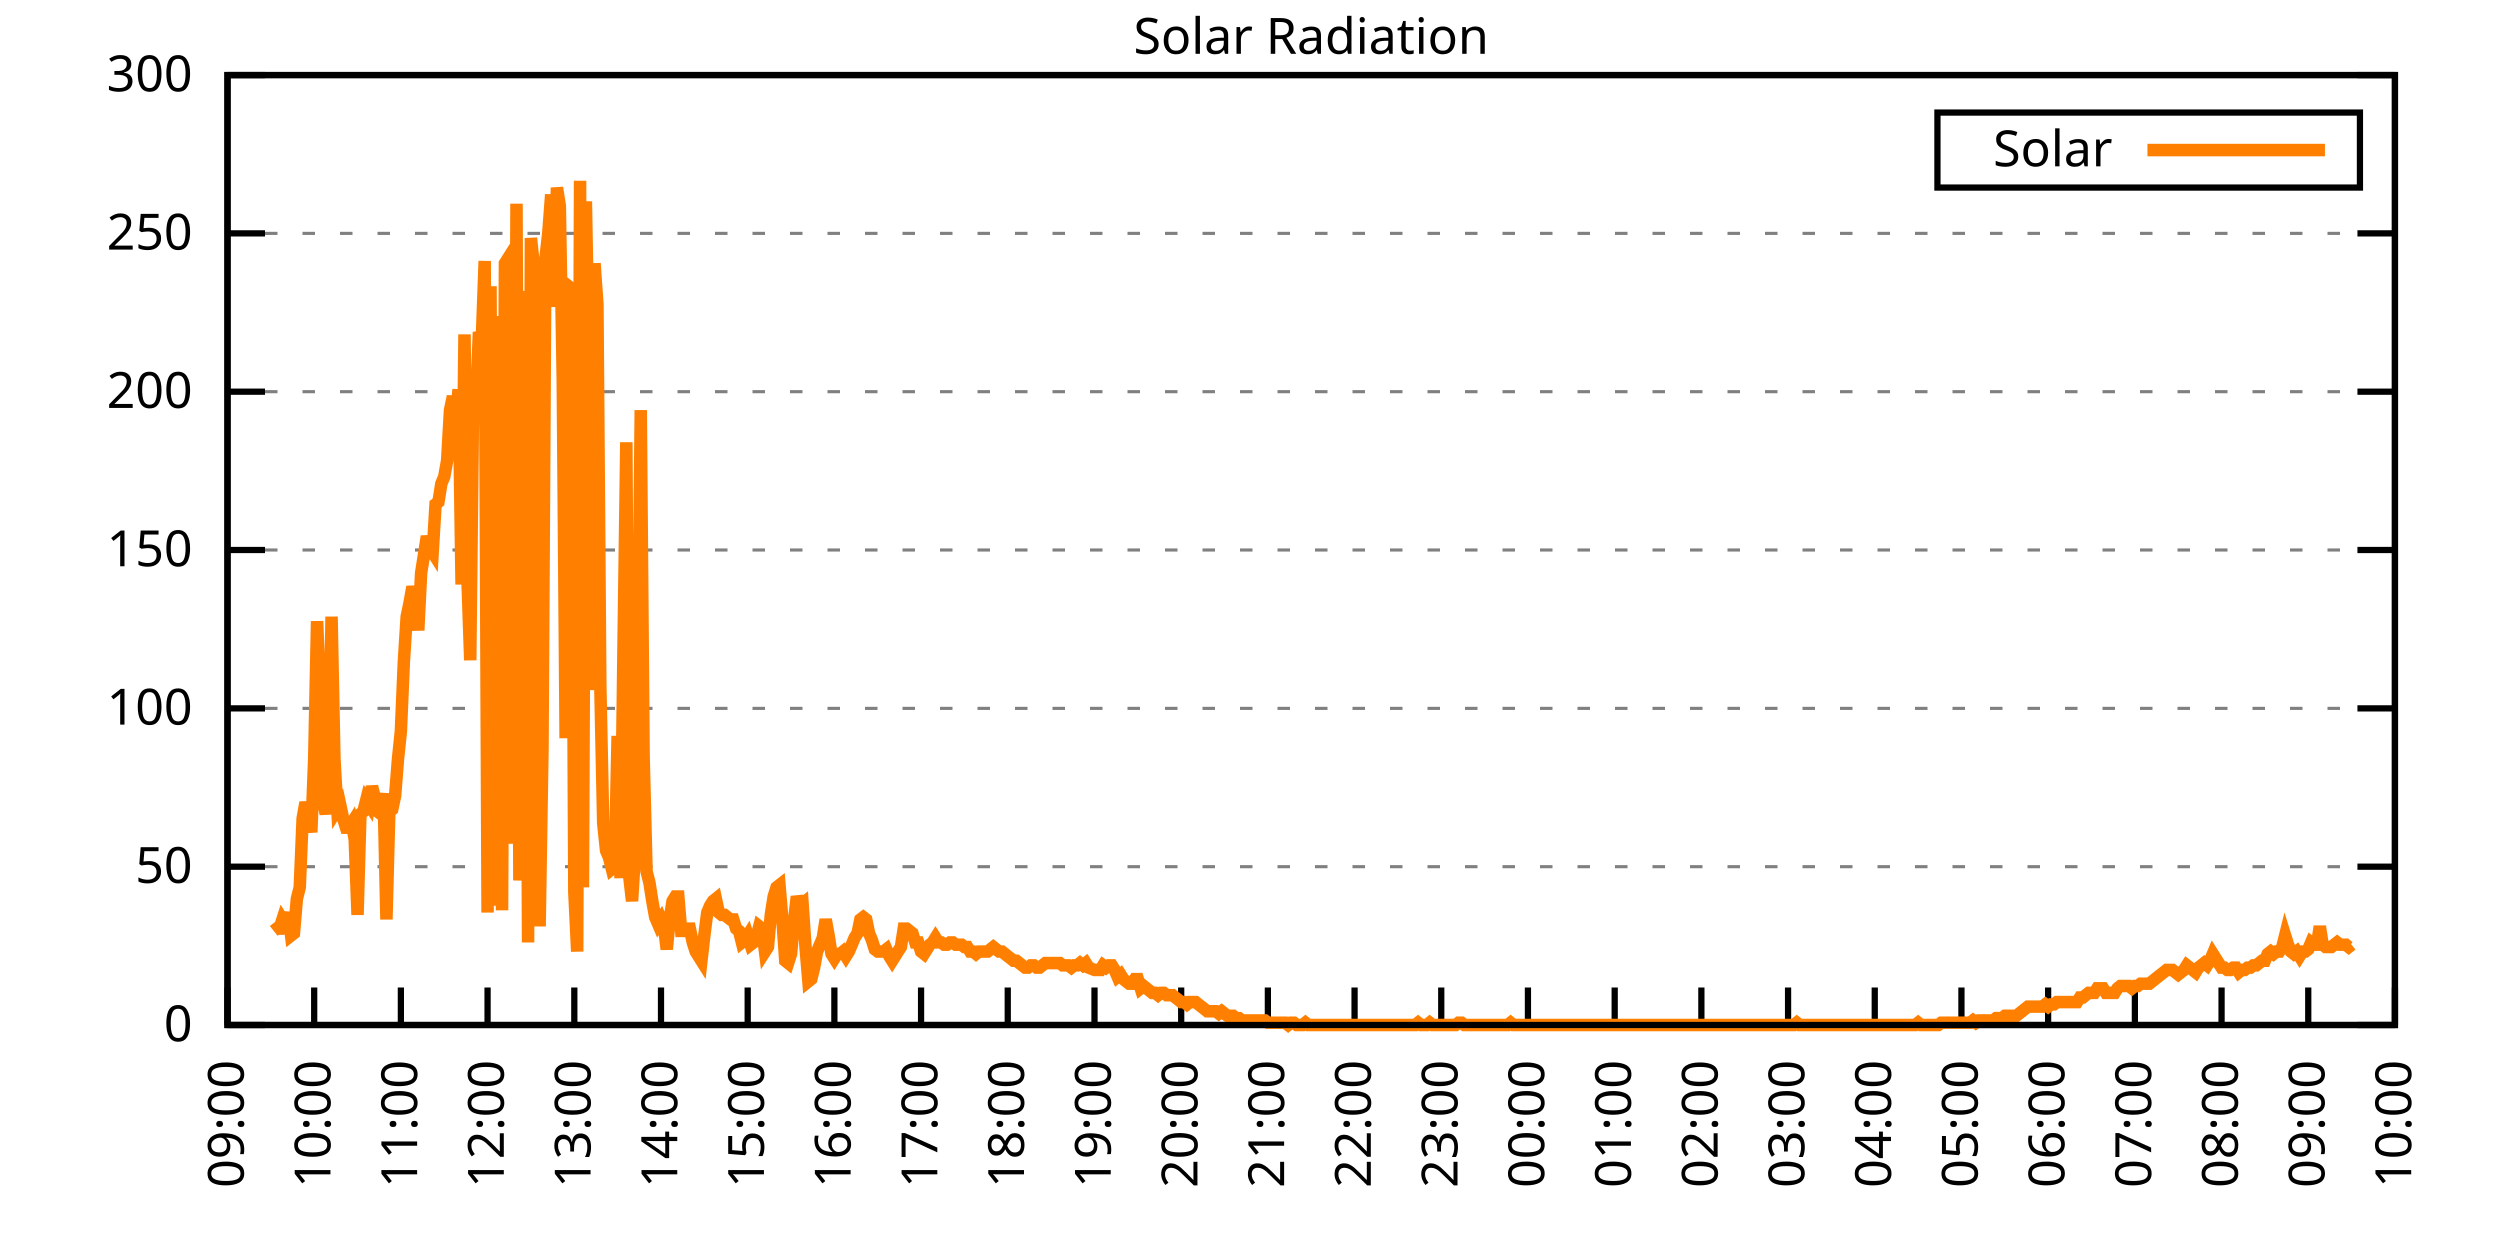
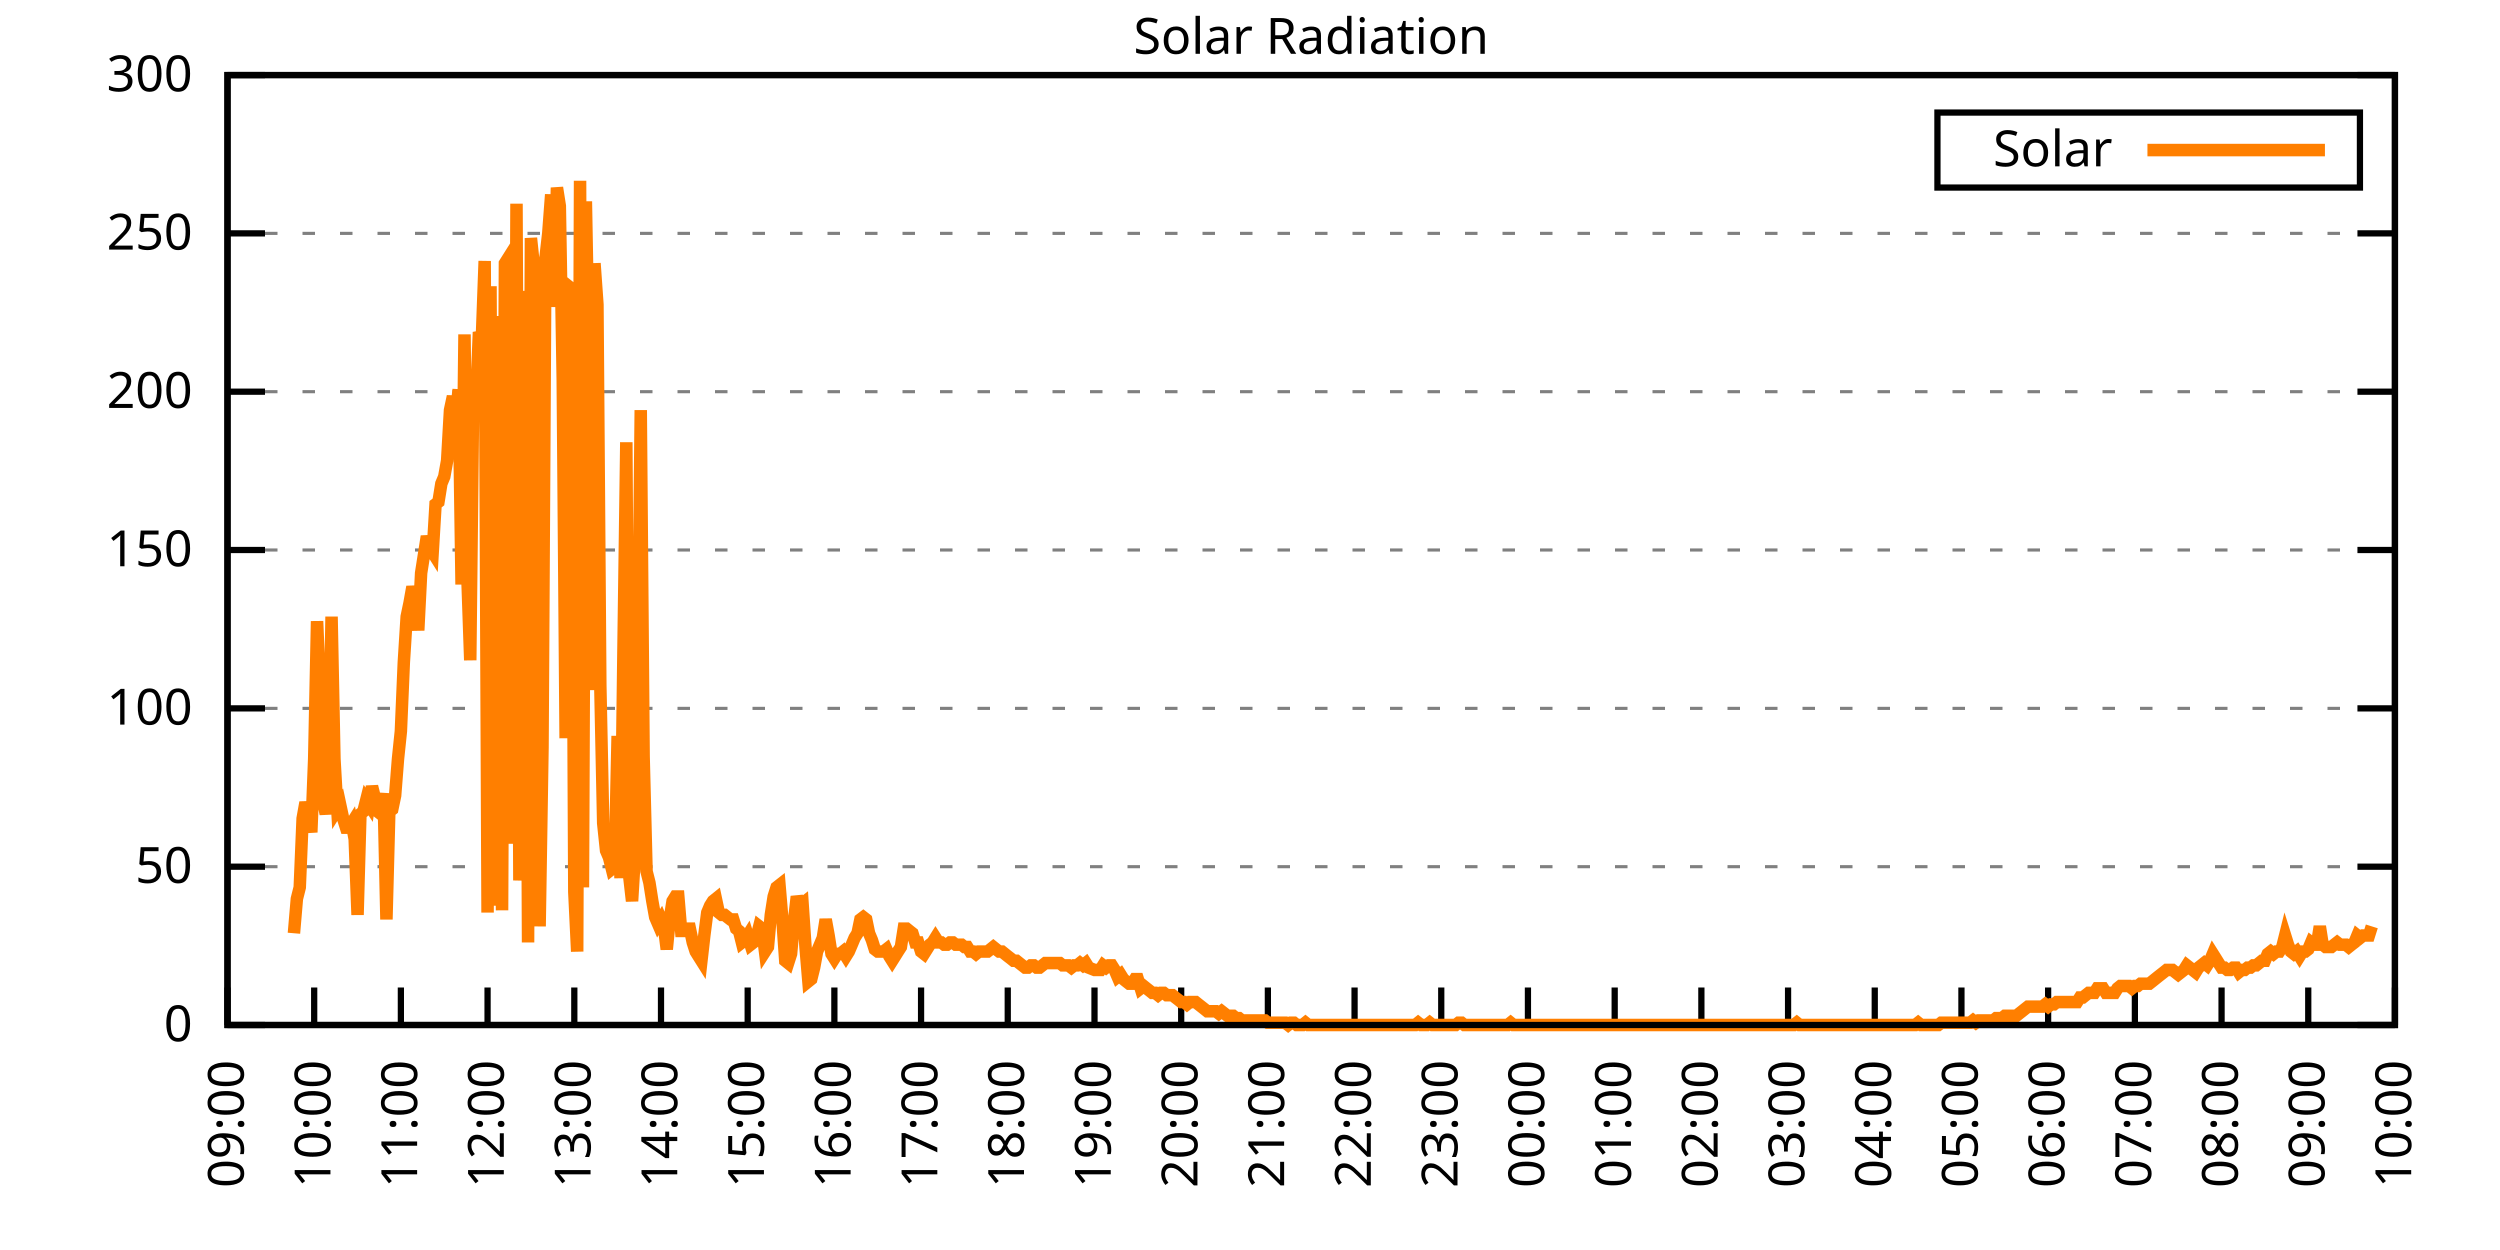
<svg xmlns="http://www.w3.org/2000/svg" xmlns:xlink="http://www.w3.org/1999/xlink" width="400" height="200" viewBox="0 0 400 200">
  <g id="gnuplot_canvas">
    <rect x="0" y="0" width="400" height="200" fill="none" />
    <defs>
      <circle id="gpDot" r="0.5" stroke-width="0.5" stroke="currentColor" />
      <path id="gpPt0" stroke-width="0.333" stroke="currentColor" d="M-1,0 h2 M0,-1 v2" />
      <path id="gpPt1" stroke-width="0.333" stroke="currentColor" d="M-1,-1 L1,1 M1,-1 L-1,1" />
      <path id="gpPt2" stroke-width="0.333" stroke="currentColor" d="M-1,0 L1,0 M0,-1 L0,1 M-1,-1 L1,1 M-1,1 L1,-1" />
      <rect id="gpPt3" stroke-width="0.333" stroke="currentColor" x="-1" y="-1" width="2" height="2" />
      <rect id="gpPt4" stroke-width="0.333" stroke="currentColor" fill="currentColor" x="-1" y="-1" width="2" height="2" />
      <circle id="gpPt5" stroke-width="0.333" stroke="currentColor" cx="0" cy="0" r="1" />
      <use xlink:href="#gpPt5" id="gpPt6" fill="currentColor" stroke="none" />
      <path id="gpPt7" stroke-width="0.333" stroke="currentColor" d="M0,-1.33 L-1.33,0.67 L1.33,0.67 z" />
      <use xlink:href="#gpPt7" id="gpPt8" fill="currentColor" stroke="none" />
      <use xlink:href="#gpPt7" id="gpPt9" stroke="currentColor" transform="rotate(180)" />
      <use xlink:href="#gpPt9" id="gpPt10" fill="currentColor" stroke="none" />
      <use xlink:href="#gpPt3" id="gpPt11" stroke="currentColor" transform="rotate(45)" />
      <use xlink:href="#gpPt11" id="gpPt12" fill="currentColor" stroke="none" />
      <path id="gpPt13" stroke-width="0.333" stroke="currentColor" d="M0,1.330 L1.265,0.411 L0.782,-1.067 L-0.782,-1.076 L-1.265,0.411 z" />
      <use xlink:href="#gpPt13" id="gpPt14" fill="currentColor" stroke="none" />
      <filter id="textbox" filterUnits="objectBoundingBox" x="0" y="0" height="1" width="1">
        <feFlood flood-color="white" flood-opacity="1" result="bgnd" />
        <feComposite in="SourceGraphic" in2="bgnd" operator="atop" />
      </filter>
      <filter id="greybox" filterUnits="objectBoundingBox" x="0" y="0" height="1" width="1">
        <feFlood flood-color="lightgrey" flood-opacity="1" result="grey" />
        <feComposite in="SourceGraphic" in2="grey" operator="atop" />
      </filter>
    </defs>
    <g fill="none" color="white" stroke="currentColor" stroke-width="1.00" stroke-linecap="butt" stroke-linejoin="miter">
</g>
    <g fill="none" color="black" stroke="currentColor" stroke-width="1.00" stroke-linecap="butt" stroke-linejoin="miter">
      <g stroke="none" shape-rendering="crispEdges">
        <polygon fill="rgb(255, 255, 255)" points="36.40,164.00 383.18,164.00 383.18,12.02 36.40,12.02 " />
      </g>
    </g>
    <g fill="none" color="black" stroke="currentColor" stroke-width="1.00" stroke-linecap="butt" stroke-linejoin="miter">
</g>
    <g fill="none" color="black" stroke="black" stroke-width="0.50" stroke-linecap="butt" stroke-linejoin="miter">
</g>
    <g fill="none" color="gray" stroke="currentColor" stroke-width="0.50" stroke-linecap="butt" stroke-linejoin="miter">
      <path stroke="gray" stroke-dasharray="2,4" class="gridline" d="M36.40,164.00 L383.19,164.00  " />
    </g>
    <g fill="none" color="gray" stroke="gray" stroke-width="1.00" stroke-linecap="butt" stroke-linejoin="miter">
</g>
    <g fill="none" color="black" stroke="currentColor" stroke-width="1.00" stroke-linecap="butt" stroke-linejoin="miter">
      <path stroke="black" d="M36.40,164.00 L42.40,164.00 M383.19,164.00 L377.19,164.00  " />
      <g transform="translate(30.80,166.60)" stroke="none" fill="black" font-family="Sans" font-size="8.00" text-anchor="end">
        <text>
          <tspan font-family="Sans"> 0</tspan>
        </text>
      </g>
    </g>
    <g fill="none" color="black" stroke="currentColor" stroke-width="1.00" stroke-linecap="butt" stroke-linejoin="miter">
</g>
    <g fill="none" color="black" stroke="black" stroke-width="0.50" stroke-linecap="butt" stroke-linejoin="miter">
</g>
    <g fill="none" color="gray" stroke="currentColor" stroke-width="0.50" stroke-linecap="butt" stroke-linejoin="miter">
      <path stroke="gray" stroke-dasharray="2,4" class="gridline" d="M36.40,138.67 L383.19,138.67  " />
    </g>
    <g fill="none" color="gray" stroke="gray" stroke-width="1.00" stroke-linecap="butt" stroke-linejoin="miter">
</g>
    <g fill="none" color="black" stroke="currentColor" stroke-width="1.00" stroke-linecap="butt" stroke-linejoin="miter">
      <path stroke="black" d="M36.40,138.67 L42.40,138.67 M383.19,138.67 L377.19,138.67  " />
      <g transform="translate(30.80,141.27)" stroke="none" fill="black" font-family="Sans" font-size="8.00" text-anchor="end">
        <text>
          <tspan font-family="Sans"> 50</tspan>
        </text>
      </g>
    </g>
    <g fill="none" color="black" stroke="currentColor" stroke-width="1.00" stroke-linecap="butt" stroke-linejoin="miter">
</g>
    <g fill="none" color="black" stroke="black" stroke-width="0.50" stroke-linecap="butt" stroke-linejoin="miter">
</g>
    <g fill="none" color="gray" stroke="currentColor" stroke-width="0.50" stroke-linecap="butt" stroke-linejoin="miter">
      <path stroke="gray" stroke-dasharray="2,4" class="gridline" d="M36.40,113.34 L383.19,113.34  " />
    </g>
    <g fill="none" color="gray" stroke="gray" stroke-width="1.00" stroke-linecap="butt" stroke-linejoin="miter">
</g>
    <g fill="none" color="black" stroke="currentColor" stroke-width="1.00" stroke-linecap="butt" stroke-linejoin="miter">
      <path stroke="black" d="M36.40,113.34 L42.40,113.34 M383.19,113.34 L377.19,113.34  " />
      <g transform="translate(30.80,115.94)" stroke="none" fill="black" font-family="Sans" font-size="8.00" text-anchor="end">
        <text>
          <tspan font-family="Sans"> 100</tspan>
        </text>
      </g>
    </g>
    <g fill="none" color="black" stroke="currentColor" stroke-width="1.00" stroke-linecap="butt" stroke-linejoin="miter">
</g>
    <g fill="none" color="black" stroke="black" stroke-width="0.50" stroke-linecap="butt" stroke-linejoin="miter">
</g>
    <g fill="none" color="gray" stroke="currentColor" stroke-width="0.50" stroke-linecap="butt" stroke-linejoin="miter">
      <path stroke="gray" stroke-dasharray="2,4" class="gridline" d="M36.40,88.00 L383.19,88.00  " />
    </g>
    <g fill="none" color="gray" stroke="gray" stroke-width="1.00" stroke-linecap="butt" stroke-linejoin="miter">
</g>
    <g fill="none" color="black" stroke="currentColor" stroke-width="1.00" stroke-linecap="butt" stroke-linejoin="miter">
      <path stroke="black" d="M36.40,88.00 L42.40,88.00 M383.19,88.00 L377.19,88.00  " />
      <g transform="translate(30.80,90.60)" stroke="none" fill="black" font-family="Sans" font-size="8.00" text-anchor="end">
        <text>
          <tspan font-family="Sans"> 150</tspan>
        </text>
      </g>
    </g>
    <g fill="none" color="black" stroke="currentColor" stroke-width="1.00" stroke-linecap="butt" stroke-linejoin="miter">
</g>
    <g fill="none" color="black" stroke="black" stroke-width="0.50" stroke-linecap="butt" stroke-linejoin="miter">
</g>
    <g fill="none" color="gray" stroke="currentColor" stroke-width="0.50" stroke-linecap="butt" stroke-linejoin="miter">
      <path stroke="gray" stroke-dasharray="2,4" class="gridline" d="M36.40,62.67 L383.19,62.67  " />
    </g>
    <g fill="none" color="gray" stroke="gray" stroke-width="1.00" stroke-linecap="butt" stroke-linejoin="miter">
</g>
    <g fill="none" color="black" stroke="currentColor" stroke-width="1.00" stroke-linecap="butt" stroke-linejoin="miter">
      <path stroke="black" d="M36.40,62.67 L42.40,62.67 M383.19,62.67 L377.19,62.67  " />
      <g transform="translate(30.80,65.27)" stroke="none" fill="black" font-family="Sans" font-size="8.00" text-anchor="end">
        <text>
          <tspan font-family="Sans"> 200</tspan>
        </text>
      </g>
    </g>
    <g fill="none" color="black" stroke="currentColor" stroke-width="1.00" stroke-linecap="butt" stroke-linejoin="miter">
</g>
    <g fill="none" color="black" stroke="black" stroke-width="0.50" stroke-linecap="butt" stroke-linejoin="miter">
</g>
    <g fill="none" color="gray" stroke="currentColor" stroke-width="0.50" stroke-linecap="butt" stroke-linejoin="miter">
      <path stroke="gray" stroke-dasharray="2,4" class="gridline" d="M36.40,37.34 L383.19,37.34  " />
    </g>
    <g fill="none" color="gray" stroke="gray" stroke-width="1.00" stroke-linecap="butt" stroke-linejoin="miter">
</g>
    <g fill="none" color="black" stroke="currentColor" stroke-width="1.00" stroke-linecap="butt" stroke-linejoin="miter">
      <path stroke="black" d="M36.40,37.34 L42.40,37.34 M383.19,37.34 L377.19,37.34  " />
      <g transform="translate(30.80,39.94)" stroke="none" fill="black" font-family="Sans" font-size="8.00" text-anchor="end">
        <text>
          <tspan font-family="Sans"> 250</tspan>
        </text>
      </g>
    </g>
    <g fill="none" color="black" stroke="currentColor" stroke-width="1.00" stroke-linecap="butt" stroke-linejoin="miter">
</g>
    <g fill="none" color="black" stroke="black" stroke-width="0.50" stroke-linecap="butt" stroke-linejoin="miter">
</g>
    <g fill="none" color="gray" stroke="currentColor" stroke-width="0.50" stroke-linecap="butt" stroke-linejoin="miter">
      <path stroke="gray" stroke-dasharray="2,4" class="gridline" d="M36.40,12.01 L383.19,12.01  " />
    </g>
    <g fill="none" color="gray" stroke="gray" stroke-width="1.00" stroke-linecap="butt" stroke-linejoin="miter">
</g>
    <g fill="none" color="black" stroke="currentColor" stroke-width="1.00" stroke-linecap="butt" stroke-linejoin="miter">
      <path stroke="black" d="M36.40,12.01 L42.40,12.01 M383.19,12.01 L377.19,12.01  " />
      <g transform="translate(30.80,14.61)" stroke="none" fill="black" font-family="Sans" font-size="8.00" text-anchor="end">
        <text>
          <tspan font-family="Sans"> 300</tspan>
        </text>
      </g>
    </g>
    <g fill="none" color="black" stroke="currentColor" stroke-width="1.00" stroke-linecap="butt" stroke-linejoin="miter">
      <path stroke="black" d="M36.40,164.00 L36.40,158.00  " />
      <g transform="translate(39.00,169.60) rotate(270.00)" stroke="none" fill="black" font-family="Sans" font-size="8.00" text-anchor="end">
        <text>
          <tspan font-family="Sans">09:00</tspan>
        </text>
      </g>
    </g>
    <g fill="none" color="black" stroke="currentColor" stroke-width="1.00" stroke-linecap="butt" stroke-linejoin="miter">
      <path stroke="black" d="M50.27,164.00 L50.27,158.00  " />
      <g transform="translate(52.87,169.60) rotate(270.00)" stroke="none" fill="black" font-family="Sans" font-size="8.00" text-anchor="end">
        <text>
          <tspan font-family="Sans">10:00</tspan>
        </text>
      </g>
    </g>
    <g fill="none" color="black" stroke="currentColor" stroke-width="1.00" stroke-linecap="butt" stroke-linejoin="miter">
      <path stroke="black" d="M64.14,164.00 L64.14,158.00  " />
      <g transform="translate(66.74,169.60) rotate(270.00)" stroke="none" fill="black" font-family="Sans" font-size="8.00" text-anchor="end">
        <text>
          <tspan font-family="Sans">11:00</tspan>
        </text>
      </g>
    </g>
    <g fill="none" color="black" stroke="currentColor" stroke-width="1.00" stroke-linecap="butt" stroke-linejoin="miter">
      <path stroke="black" d="M78.01,164.00 L78.01,158.00  " />
      <g transform="translate(80.61,169.60) rotate(270.00)" stroke="none" fill="black" font-family="Sans" font-size="8.00" text-anchor="end">
        <text>
          <tspan font-family="Sans">12:00</tspan>
        </text>
      </g>
    </g>
    <g fill="none" color="black" stroke="currentColor" stroke-width="1.00" stroke-linecap="butt" stroke-linejoin="miter">
      <path stroke="black" d="M91.89,164.00 L91.89,158.00  " />
      <g transform="translate(94.49,169.60) rotate(270.00)" stroke="none" fill="black" font-family="Sans" font-size="8.00" text-anchor="end">
        <text>
          <tspan font-family="Sans">13:00</tspan>
        </text>
      </g>
    </g>
    <g fill="none" color="black" stroke="currentColor" stroke-width="1.00" stroke-linecap="butt" stroke-linejoin="miter">
      <path stroke="black" d="M105.76,164.00 L105.76,158.00  " />
      <g transform="translate(108.36,169.60) rotate(270.00)" stroke="none" fill="black" font-family="Sans" font-size="8.00" text-anchor="end">
        <text>
          <tspan font-family="Sans">14:00</tspan>
        </text>
      </g>
    </g>
    <g fill="none" color="black" stroke="currentColor" stroke-width="1.00" stroke-linecap="butt" stroke-linejoin="miter">
      <path stroke="black" d="M119.63,164.00 L119.63,158.00  " />
      <g transform="translate(122.23,169.60) rotate(270.00)" stroke="none" fill="black" font-family="Sans" font-size="8.00" text-anchor="end">
        <text>
          <tspan font-family="Sans">15:00</tspan>
        </text>
      </g>
    </g>
    <g fill="none" color="black" stroke="currentColor" stroke-width="1.00" stroke-linecap="butt" stroke-linejoin="miter">
      <path stroke="black" d="M133.50,164.00 L133.50,158.00  " />
      <g transform="translate(136.10,169.60) rotate(270.00)" stroke="none" fill="black" font-family="Sans" font-size="8.00" text-anchor="end">
        <text>
          <tspan font-family="Sans">16:00</tspan>
        </text>
      </g>
    </g>
    <g fill="none" color="black" stroke="currentColor" stroke-width="1.00" stroke-linecap="butt" stroke-linejoin="miter">
      <path stroke="black" d="M147.37,164.00 L147.37,158.00  " />
      <g transform="translate(149.97,169.60) rotate(270.00)" stroke="none" fill="black" font-family="Sans" font-size="8.00" text-anchor="end">
        <text>
          <tspan font-family="Sans">17:00</tspan>
        </text>
      </g>
    </g>
    <g fill="none" color="black" stroke="currentColor" stroke-width="1.00" stroke-linecap="butt" stroke-linejoin="miter">
      <path stroke="black" d="M161.24,164.00 L161.24,158.00  " />
      <g transform="translate(163.84,169.60) rotate(270.00)" stroke="none" fill="black" font-family="Sans" font-size="8.00" text-anchor="end">
        <text>
          <tspan font-family="Sans">18:00</tspan>
        </text>
      </g>
    </g>
    <g fill="none" color="black" stroke="currentColor" stroke-width="1.00" stroke-linecap="butt" stroke-linejoin="miter">
      <path stroke="black" d="M175.12,164.00 L175.12,158.00  " />
      <g transform="translate(177.72,169.60) rotate(270.00)" stroke="none" fill="black" font-family="Sans" font-size="8.00" text-anchor="end">
        <text>
          <tspan font-family="Sans">19:00</tspan>
        </text>
      </g>
    </g>
    <g fill="none" color="black" stroke="currentColor" stroke-width="1.00" stroke-linecap="butt" stroke-linejoin="miter">
      <path stroke="black" d="M188.99,164.00 L188.99,158.00  " />
      <g transform="translate(191.59,169.60) rotate(270.00)" stroke="none" fill="black" font-family="Sans" font-size="8.00" text-anchor="end">
        <text>
          <tspan font-family="Sans">20:00</tspan>
        </text>
      </g>
    </g>
    <g fill="none" color="black" stroke="currentColor" stroke-width="1.00" stroke-linecap="butt" stroke-linejoin="miter">
      <path stroke="black" d="M202.86,164.00 L202.86,158.00  " />
      <g transform="translate(205.46,169.60) rotate(270.00)" stroke="none" fill="black" font-family="Sans" font-size="8.00" text-anchor="end">
        <text>
          <tspan font-family="Sans">21:00</tspan>
        </text>
      </g>
    </g>
    <g fill="none" color="black" stroke="currentColor" stroke-width="1.00" stroke-linecap="butt" stroke-linejoin="miter">
      <path stroke="black" d="M216.73,164.00 L216.73,158.00  " />
      <g transform="translate(219.33,169.60) rotate(270.00)" stroke="none" fill="black" font-family="Sans" font-size="8.00" text-anchor="end">
        <text>
          <tspan font-family="Sans">22:00</tspan>
        </text>
      </g>
    </g>
    <g fill="none" color="black" stroke="currentColor" stroke-width="1.00" stroke-linecap="butt" stroke-linejoin="miter">
      <path stroke="black" d="M230.60,164.00 L230.60,158.00  " />
      <g transform="translate(233.20,169.60) rotate(270.00)" stroke="none" fill="black" font-family="Sans" font-size="8.00" text-anchor="end">
        <text>
          <tspan font-family="Sans">23:00</tspan>
        </text>
      </g>
    </g>
    <g fill="none" color="black" stroke="currentColor" stroke-width="1.00" stroke-linecap="butt" stroke-linejoin="miter">
      <path stroke="black" d="M244.47,164.00 L244.47,158.00  " />
      <g transform="translate(247.07,169.60) rotate(270.00)" stroke="none" fill="black" font-family="Sans" font-size="8.00" text-anchor="end">
        <text>
          <tspan font-family="Sans">00:00</tspan>
        </text>
      </g>
    </g>
    <g fill="none" color="black" stroke="currentColor" stroke-width="1.00" stroke-linecap="butt" stroke-linejoin="miter">
      <path stroke="black" d="M258.35,164.00 L258.35,158.00  " />
      <g transform="translate(260.95,169.60) rotate(270.00)" stroke="none" fill="black" font-family="Sans" font-size="8.00" text-anchor="end">
        <text>
          <tspan font-family="Sans">01:00</tspan>
        </text>
      </g>
    </g>
    <g fill="none" color="black" stroke="currentColor" stroke-width="1.00" stroke-linecap="butt" stroke-linejoin="miter">
      <path stroke="black" d="M272.22,164.00 L272.22,158.00  " />
      <g transform="translate(274.82,169.60) rotate(270.00)" stroke="none" fill="black" font-family="Sans" font-size="8.00" text-anchor="end">
        <text>
          <tspan font-family="Sans">02:00</tspan>
        </text>
      </g>
    </g>
    <g fill="none" color="black" stroke="currentColor" stroke-width="1.00" stroke-linecap="butt" stroke-linejoin="miter">
      <path stroke="black" d="M286.09,164.00 L286.09,158.00  " />
      <g transform="translate(288.69,169.60) rotate(270.00)" stroke="none" fill="black" font-family="Sans" font-size="8.00" text-anchor="end">
        <text>
          <tspan font-family="Sans">03:00</tspan>
        </text>
      </g>
    </g>
    <g fill="none" color="black" stroke="currentColor" stroke-width="1.00" stroke-linecap="butt" stroke-linejoin="miter">
      <path stroke="black" d="M299.96,164.00 L299.96,158.00  " />
      <g transform="translate(302.56,169.60) rotate(270.00)" stroke="none" fill="black" font-family="Sans" font-size="8.00" text-anchor="end">
        <text>
          <tspan font-family="Sans">04:00</tspan>
        </text>
      </g>
    </g>
    <g fill="none" color="black" stroke="currentColor" stroke-width="1.00" stroke-linecap="butt" stroke-linejoin="miter">
      <path stroke="black" d="M313.83,164.00 L313.83,158.00  " />
      <g transform="translate(316.43,169.60) rotate(270.00)" stroke="none" fill="black" font-family="Sans" font-size="8.00" text-anchor="end">
        <text>
          <tspan font-family="Sans">05:00</tspan>
        </text>
      </g>
    </g>
    <g fill="none" color="black" stroke="currentColor" stroke-width="1.00" stroke-linecap="butt" stroke-linejoin="miter">
      <path stroke="black" d="M327.70,164.00 L327.70,158.00  " />
      <g transform="translate(330.30,169.60) rotate(270.00)" stroke="none" fill="black" font-family="Sans" font-size="8.00" text-anchor="end">
        <text>
          <tspan font-family="Sans">06:00</tspan>
        </text>
      </g>
    </g>
    <g fill="none" color="black" stroke="currentColor" stroke-width="1.00" stroke-linecap="butt" stroke-linejoin="miter">
      <path stroke="black" d="M341.58,164.00 L341.58,158.00  " />
      <g transform="translate(344.18,169.60) rotate(270.00)" stroke="none" fill="black" font-family="Sans" font-size="8.00" text-anchor="end">
        <text>
          <tspan font-family="Sans">07:00</tspan>
        </text>
      </g>
    </g>
    <g fill="none" color="black" stroke="currentColor" stroke-width="1.00" stroke-linecap="butt" stroke-linejoin="miter">
      <path stroke="black" d="M355.45,164.00 L355.45,158.00  " />
      <g transform="translate(358.05,169.60) rotate(270.00)" stroke="none" fill="black" font-family="Sans" font-size="8.00" text-anchor="end">
        <text>
          <tspan font-family="Sans">08:00</tspan>
        </text>
      </g>
    </g>
    <g fill="none" color="black" stroke="currentColor" stroke-width="1.00" stroke-linecap="butt" stroke-linejoin="miter">
      <path stroke="black" d="M369.32,164.00 L369.32,158.00  " />
      <g transform="translate(371.92,169.60) rotate(270.00)" stroke="none" fill="black" font-family="Sans" font-size="8.00" text-anchor="end">
        <text>
          <tspan font-family="Sans">09:00</tspan>
        </text>
      </g>
    </g>
    <g fill="none" color="black" stroke="currentColor" stroke-width="1.00" stroke-linecap="butt" stroke-linejoin="miter">
      <path stroke="black" d="M383.19,164.00 L383.19,158.00  " />
      <g transform="translate(385.79,169.60) rotate(270.00)" stroke="none" fill="black" font-family="Sans" font-size="8.00" text-anchor="end">
        <text>
          <tspan font-family="Sans">10:00</tspan>
        </text>
      </g>
    </g>
    <g fill="none" color="black" stroke="currentColor" stroke-width="1.00" stroke-linecap="butt" stroke-linejoin="miter">
</g>
    <g fill="none" color="black" stroke="currentColor" stroke-width="1.00" stroke-linecap="butt" stroke-linejoin="miter">
      <path stroke="black" d="M36.40,12.01 L36.40,164.00 L383.19,164.00 L383.19,12.01 L36.40,12.01 Z  " />
    </g>
    <g fill="none" color="black" stroke="currentColor" stroke-width="1.00" stroke-linecap="butt" stroke-linejoin="miter">
</g>
    <g fill="none" color="black" stroke="currentColor" stroke-width="1.00" stroke-linecap="butt" stroke-linejoin="miter">
      <path stroke="black" d="M309.99,30.01 L309.99,18.01 L377.59,18.01 L377.59,30.01 L309.99,30.01 Z  " />
    </g>
    <g id="Solar_Radiation_plot_1">
      <g fill="none" color="white" stroke="black" stroke-width="2.00" stroke-linecap="butt" stroke-linejoin="miter">
</g>
      <g fill="none" color="black" stroke="currentColor" stroke-width="2.00" stroke-linecap="butt" stroke-linejoin="miter">
        <g transform="translate(337.99,26.61)" stroke="none" fill="black" font-family="Sans" font-size="8.00" text-anchor="end">
          <text>
            <tspan font-family="Sans">Solar</tspan>
          </text>
        </g>
      </g>
      <g fill="none" color="black" stroke="currentColor" stroke-width="2.00" stroke-linecap="butt" stroke-linejoin="miter">
-         <path stroke="rgb(255, 127,   0)" d="M343.59,24.01 L371.99,24.01 M43.80,148.95 L44.26,148.58 L44.72,148.58 L45.19,147.11 L45.65,147.85 L46.11,146.01   L46.57,149.68 L47.03,149.32 L47.50,143.81 L47.96,141.98 L48.42,130.96 L48.88,128.39 L49.35,130.23 L49.81,133.17   L50.27,121.42 L50.73,99.39 L51.20,110.41 L51.66,128.03 L52.12,130.23 L52.58,126.19 L53.05,98.66 L53.51,121.42   L53.97,129.49 L54.43,128.76 L54.90,130.96 L55.36,132.43 L55.82,132.43 L56.28,131.70 L56.75,134.27 L57.21,146.38   L57.67,130.23 L58.13,129.86 L58.59,128.03 L59.06,128.76 L59.52,125.82 L59.98,127.66 L60.44,129.86 L60.91,130.23   L61.37,126.93 L61.83,147.11 L62.29,129.86 L62.76,129.49 L63.22,127.29 L63.68,121.42 L64.14,117.01 L64.61,106.00   L65.07,98.66 L65.53,96.46 L65.99,93.89 L66.46,95.72 L66.92,100.86 L67.38,91.69 L67.84,88.75 L68.30,85.81   L68.77,87.65 L69.23,88.38 L69.69,80.67 L70.15,80.31 L70.62,77.37 L71.08,76.27 L71.54,73.70 L72.00,65.62   L72.47,63.42 L72.93,66.36 L73.39,62.32 L73.85,93.52 L74.32,53.51 L74.78,92.42 L75.24,105.64 L75.70,64.16   L76.17,64.52 L76.63,53.14 L77.09,54.24 L77.55,41.76 L78.01,146.01 L78.48,45.80 L78.94,144.91 L79.40,50.57   L79.86,93.89 L80.33,145.65 L80.79,42.13 L81.25,41.40 L81.71,46.54 L82.18,135.00 L82.64,32.59 L83.10,140.87   L83.56,130.96 L84.03,46.54 L84.49,150.79 L84.95,38.09 L85.41,42.50 L85.88,65.62 L86.34,148.22 L86.80,119.58   L87.26,41.40 L87.72,37.36 L88.19,31.12 L88.65,49.11 L89.11,30.02 L89.57,32.95 L90.04,60.85 L90.50,118.12   L90.96,45.80 L91.42,46.17 L91.89,142.71 L92.35,152.25 L92.81,28.92 L93.27,141.98 L93.74,32.22 L94.20,57.55   L94.66,110.41 L95.12,42.13 L95.59,48.74 L96.05,109.67 L96.51,131.70 L96.97,136.10 L97.44,137.20 L97.90,139.04   L98.36,138.67 L98.82,117.75 L99.28,140.51 L99.75,104.17 L100.21,70.76 L100.67,140.14 L101.13,144.18 L101.60,136.47   L102.06,110.04 L102.52,65.62 L102.98,121.05 L103.45,139.41 L103.91,141.24 L104.37,144.18 L104.83,146.75 L105.30,147.85   L105.76,147.11 L106.22,148.22 L106.68,151.89 L107.15,147.11 L107.61,144.18 L108.07,143.44 L108.53,143.44 L108.99,148.95   L109.46,148.95 L109.92,148.58 L110.38,148.58 L110.84,150.79 L111.31,152.25 L111.77,152.99 L112.23,153.72 L112.69,149.68   L113.16,146.01 L113.62,144.91 L114.08,144.18 L114.54,143.81 L115.01,146.01 L115.47,146.38 L115.93,146.38 L116.39,146.75   L116.86,147.11 L117.32,147.11 L117.78,148.58 L118.24,148.95 L118.70,150.79 L119.17,150.42 L119.63,149.68 L120.09,151.15   L120.55,150.79 L121.02,150.05 L121.48,148.22 L121.94,148.58 L122.40,152.25 L122.87,151.52 L123.33,146.38 L123.79,143.44   L124.25,141.98 L124.72,141.61 L125.18,147.11 L125.64,153.72 L126.10,154.09 L126.57,152.62 L127.03,147.48 L127.49,143.44   L127.95,144.91 L128.41,144.55 L128.88,151.52 L129.34,157.03 L129.80,156.66 L130.26,154.82 L130.73,152.25 L131.19,151.15   L131.65,150.05 L132.11,147.11 L132.58,149.68 L133.04,152.62 L133.50,153.35 L133.96,152.62 L134.43,152.62 L134.89,152.25   L135.35,152.99 L135.81,152.25 L136.28,151.15 L136.74,150.05 L137.20,149.32 L137.66,147.11 L138.13,146.75 L138.59,147.11   L139.05,149.32 L139.51,150.42 L139.97,151.89 L140.44,152.25 L140.90,152.25 L141.36,152.25 L141.82,151.89 L142.29,152.99   L142.75,153.72 L143.21,152.99 L143.67,152.25 L144.14,151.52 L144.60,148.58 L145.06,148.58 L145.52,148.95 L145.99,149.32   L146.45,150.79 L146.91,150.79 L147.37,152.25 L147.84,152.62 L148.30,151.89 L148.76,151.15 L149.22,150.79 L149.68,150.05   L150.15,150.79 L150.61,150.79 L151.07,151.15 L151.53,151.15 L152.00,150.79 L152.46,150.79 L152.92,151.15 L153.38,151.15   L153.85,151.15 L154.31,151.52 L154.77,151.52 L155.23,152.25 L155.70,152.25 L156.16,152.62 L156.62,152.25 L157.08,152.25   L157.55,152.25 L158.01,152.25 L158.47,151.89 L158.93,151.52 L159.39,151.89 L159.86,152.25 L160.32,152.25 L160.78,152.62   L161.24,152.99 L161.71,153.35 L162.17,153.72 L162.63,153.72 L163.09,154.09 L163.56,154.46 L164.02,154.82 L164.48,154.82   L164.94,154.46 L165.41,154.46 L165.87,154.82 L166.33,154.82 L166.79,154.46 L167.26,154.09 L167.72,154.09 L168.18,154.09   L168.64,154.09 L169.10,154.09 L169.57,154.09 L170.03,154.46 L170.49,154.46 L170.95,154.46 L171.42,154.82 L171.88,154.46   L172.34,154.46 L172.80,154.09 L173.27,154.46 L173.73,154.09 L174.19,154.82 L175.12,155.19 L175.58,155.19 L176.04,155.19   L176.50,154.46 L176.97,154.82 L177.43,154.46 L177.89,154.46 L178.35,155.19 L178.82,156.29 L179.28,155.92 L179.74,156.66   L180.20,157.03 L180.66,157.39 L181.13,157.39 L181.59,156.66 L182.05,156.66 L182.51,158.13 L182.98,157.76 L183.44,158.13   L183.90,158.49 L184.36,158.86 L184.83,158.86 L185.29,159.23 L185.75,158.86 L186.21,158.86 L186.68,159.23 L187.14,159.23   L187.60,159.23 L188.06,159.60 L188.53,159.96 L188.99,160.33 L189.45,160.33 L189.91,160.70 L190.37,160.33 L190.84,160.33   L191.30,160.33 L191.76,160.70 L192.22,161.06 L192.69,161.43 L193.15,161.80 L193.61,161.80 L194.07,161.80 L194.54,161.80   L195.00,162.16 L195.46,161.80 L195.92,162.16 L196.39,162.53 L196.85,162.53 L197.31,162.53 L197.77,162.90 L198.24,162.90   L198.70,163.27 L199.16,163.27 L199.62,163.27 L200.08,163.27 L200.55,163.27 L201.01,163.27 L201.47,163.27 L201.93,163.27   L202.40,163.27 L202.86,163.63 L203.32,163.63 L203.78,163.63 L204.25,163.63 L204.71,163.63 L205.17,163.63 L205.63,163.63   L206.10,164.00 L206.56,163.63 L207.02,163.63 L207.48,164.00 L207.95,164.00 L208.41,164.00 L208.87,163.63 L209.33,164.00   L209.80,164.00 L210.26,164.00 L210.72,164.00 L211.18,164.00 L211.64,164.00 L212.11,164.00 L212.57,164.00 L213.03,164.00   L213.49,164.00 L213.96,164.00 L214.42,164.00 L214.88,164.00 L215.34,164.00 L215.81,164.00 L216.27,164.00 L216.73,164.00   L217.19,164.00 L217.66,164.00 L218.12,164.00 L218.58,164.00 L219.04,164.00 L219.51,164.00 L219.97,164.00 L220.43,164.00   L220.89,164.00 L221.35,164.00 L221.82,164.00 L222.28,164.00 L222.74,164.00 L223.20,164.00 L223.67,164.00 L224.13,164.00   L224.59,164.00 L225.05,164.00 L225.52,164.00 L225.98,164.00 L226.44,164.00 L226.90,163.63 L227.37,164.00 L227.83,164.00   L228.29,164.00 L228.75,163.63 L229.22,164.00 L229.68,164.00 L230.14,164.00 L230.60,164.00 L231.06,164.00 L231.53,164.00   L231.99,164.00 L232.45,164.00 L232.91,164.00 L233.38,163.63 L233.84,163.63 L234.30,164.00 L234.76,164.00 L235.23,164.00   L235.69,164.00 L236.15,164.00 L236.61,164.00 L237.08,164.00 L237.54,164.00 L238.00,164.00 L238.46,164.00 L238.93,164.00   L239.39,164.00 L239.85,164.00 L240.31,164.00 L240.77,164.00 L241.24,164.00 L241.70,163.63 L242.16,164.00 L242.62,164.00   L243.09,164.00 L243.55,164.00 L244.01,164.00 L244.47,164.00 L244.94,164.00 L245.40,164.00 L245.86,164.00 L246.32,164.00   L246.79,164.00 L247.25,164.00 L247.71,164.00 L248.17,164.00 L248.64,164.00 L249.10,164.00 L249.56,164.00 L250.02,164.00   L250.49,164.00 L250.95,164.00 L251.41,164.00 L251.87,164.00 L252.33,164.00 L252.80,164.00 L253.26,164.00 L253.72,164.00   L254.18,164.00 L254.65,164.00 L255.11,164.00 L255.57,164.00 L256.03,164.00 L256.50,164.00 L256.96,164.00 L257.42,164.00   L257.88,164.00 L258.35,164.00 L258.81,164.00 L259.27,164.00 L259.73,164.00 L260.20,164.00 L260.66,164.00 L261.12,164.00   L261.58,164.00 L262.04,164.00 L262.51,164.00 L262.97,164.00 L263.43,164.00 L263.89,164.00 L264.36,164.00 L264.82,164.00   L265.28,164.00 L265.74,164.00 L266.21,164.00 L266.67,164.00 L267.13,164.00 L267.59,164.00 L268.06,164.00 L268.52,164.00   L268.98,164.00 L269.44,164.00 L269.91,164.00 L270.37,164.00 L270.83,164.00 L271.29,164.00 L271.75,164.00 L272.22,164.00   L272.68,164.00 L273.14,164.00 L273.60,164.00 L274.07,164.00 L274.53,164.00 L274.99,164.00 L275.45,164.00 L275.92,164.00   L276.38,164.00 L276.84,164.00 L277.30,164.00 L277.77,164.00 L278.23,164.00 L278.69,164.00 L279.15,164.00 L279.62,164.00   L280.08,164.00 L280.54,164.00 L281.00,164.00 L281.46,164.00 L281.93,164.00 L282.39,164.00 L282.85,164.00 L283.31,164.00   L283.78,164.00 L284.24,164.00 L284.70,164.00 L285.16,164.00 L285.63,164.00 L286.09,164.00 L286.55,164.00 L287.01,164.00   L287.48,163.63 L287.94,164.00 L288.40,164.00 L288.86,164.00 L289.33,164.00 L289.79,164.00 L290.25,164.00 L290.71,164.00   L291.18,164.00 L291.64,164.00 L292.10,164.00 L292.56,164.00 L293.02,164.00 L293.49,164.00 L293.95,164.00 L294.41,164.00   L294.87,164.00 L295.34,164.00 L295.80,164.00 L296.26,164.00 L296.72,164.00 L297.19,164.00 L297.65,164.00 L298.11,164.00   L298.57,164.00 L299.04,164.00 L299.50,164.00 L299.96,164.00 L300.42,164.00 L300.89,164.00 L301.35,164.00 L301.81,164.00   L302.27,164.00 L302.73,164.00 L303.20,164.00 L303.66,164.00 L304.12,164.00 L304.58,164.00 L305.05,164.00 L305.51,164.00   L305.97,164.00 L306.43,164.00 L306.90,163.63 L307.36,164.00 L307.82,164.00 L308.28,164.00 L308.75,164.00 L309.21,164.00   L309.67,164.00 L310.13,164.00 L310.60,163.63 L311.06,163.63 L311.52,163.63 L311.98,163.63 L312.44,163.63 L312.91,163.63   L313.37,163.63 L313.83,163.63 L314.29,163.63 L314.76,163.63 L315.22,163.63 L315.68,163.27 L316.14,163.63 L316.61,163.27   L317.07,163.27 L317.53,163.27 L317.99,163.27 L318.46,163.27 L318.92,163.27 L319.38,162.90 L319.84,162.90 L320.31,162.90   L320.77,162.53 L321.23,162.53 L321.69,162.53 L322.15,162.53 L322.62,162.53 L323.08,162.16 L323.54,161.80 L324.00,161.43   L324.47,161.06 L324.93,161.06 L325.39,161.06 L325.85,161.06 L326.32,161.06 L326.78,161.06 L327.24,160.70 L327.70,161.06   L328.17,160.70 L328.63,160.70 L329.09,160.33 L329.55,160.33 L330.02,160.33 L330.48,160.33 L330.94,160.33 L331.40,160.33   L331.87,160.33 L332.33,160.33 L332.79,159.60 L333.25,159.60 L333.71,159.23 L334.18,158.86 L334.64,158.86 L335.10,158.86   L335.56,158.13 L336.03,158.13 L336.49,158.13 L336.95,158.86 L337.41,158.86 L337.88,158.86 L338.34,158.86 L338.80,158.13   L339.26,157.76 L339.73,157.76 L340.19,157.76 L340.65,157.76 L341.11,158.13 L341.58,157.76 L342.04,157.76 L342.50,157.39   L342.96,157.39 L343.42,157.39 L343.89,157.39 L344.35,157.03 L344.81,156.66 L345.27,156.29 L345.74,155.92 L346.20,155.56   L346.66,155.19 L347.12,155.19 L347.59,155.19 L348.05,155.56 L348.51,155.92 L348.97,155.56 L349.44,155.19 L349.90,154.46   L350.36,154.82 L350.82,155.19 L351.29,155.56 L351.75,154.82 L352.21,154.46 L352.67,154.09 L353.13,154.46 L353.60,153.72   L354.06,152.62 L354.52,153.35 L354.98,154.09 L355.45,154.82 L355.91,154.82 L356.37,155.19 L356.83,155.19 L357.30,154.82   L357.76,154.82 L358.22,155.56 L358.68,155.19 L359.15,155.19 L359.61,154.82 L360.07,154.82 L360.53,154.46 L361.00,154.46   L361.46,154.09 L361.92,153.72 L362.38,153.72 L362.84,152.62 L363.31,152.25 L363.77,152.62 L364.23,152.25 L364.69,152.25   L365.16,151.52 L365.62,149.68 L366.08,151.15 L366.54,152.25 L367.01,152.62 L367.47,152.25 L367.93,152.99 L368.39,152.25   L368.86,152.25 L369.32,151.89 L369.78,150.79 L370.24,151.15 L370.71,151.15 L371.17,148.22 L371.63,151.15 L372.09,151.52   L372.56,151.52 L373.02,151.52 L373.48,151.15 L373.94,150.79 L374.40,151.15 L374.87,151.15 L375.33,151.15 L375.79,151.52   L376.25,151.15  " />
+         <path stroke="rgb(255, 127,   0)" d="M343.59,24.01 L371.99,24.01 M47.03,149.32 L47.50,143.81 L47.96,141.98 L48.42,130.96 L48.88,128.39 L49.35,130.23   L49.81,133.17 L50.27,121.42 L50.73,99.39 L51.20,110.41 L51.66,128.03 L52.12,130.23 L52.58,126.19 L53.05,98.66   L53.51,121.42 L53.97,129.49 L54.43,128.76 L54.90,130.96 L55.36,132.43 L55.82,132.43 L56.28,131.70 L56.75,134.27   L57.21,146.38 L57.67,130.23 L58.13,129.86 L58.59,128.03 L59.06,128.76 L59.52,125.82 L59.98,127.66 L60.44,129.86   L60.91,130.23 L61.37,126.93 L61.83,147.11 L62.29,129.86 L62.76,129.49 L63.22,127.29 L63.68,121.42 L64.14,117.01   L64.61,106.00 L65.07,98.66 L65.53,96.46 L65.99,93.89 L66.46,95.72 L66.92,100.86 L67.38,91.69 L67.84,88.75   L68.30,85.81 L68.77,87.65 L69.23,88.38 L69.69,80.67 L70.15,80.31 L70.62,77.37 L71.08,76.27 L71.54,73.70   L72.00,65.62 L72.47,63.42 L72.93,66.36 L73.39,62.32 L73.85,93.52 L74.32,53.51 L74.78,92.42 L75.24,105.64   L75.70,64.16 L76.17,64.52 L76.63,53.14 L77.09,54.24 L77.55,41.76 L78.01,146.01 L78.48,45.80 L78.94,144.91   L79.40,50.57 L79.86,93.89 L80.33,145.65 L80.79,42.13 L81.25,41.40 L81.71,46.54 L82.18,135.00 L82.64,32.59   L83.10,140.87 L83.56,130.96 L84.03,46.54 L84.49,150.79 L84.95,38.09 L85.41,42.50 L85.88,65.62 L86.34,148.22   L86.80,119.58 L87.26,41.40 L87.72,37.36 L88.19,31.12 L88.65,49.11 L89.11,30.02 L89.57,32.95 L90.04,60.85   L90.50,118.12 L90.96,45.80 L91.42,46.17 L91.89,142.71 L92.35,152.25 L92.81,28.92 L93.27,141.98 L93.74,32.22   L94.20,57.55 L94.66,110.41 L95.12,42.13 L95.59,48.74 L96.05,109.67 L96.51,131.70 L96.97,136.10 L97.44,137.20   L97.90,139.04 L98.36,138.67 L98.82,117.75 L99.28,140.51 L99.75,104.17 L100.21,70.76 L100.67,140.14 L101.13,144.18   L101.60,136.47 L102.06,110.04 L102.52,65.62 L102.98,121.05 L103.45,139.41 L103.91,141.24 L104.37,144.18 L104.83,146.75   L105.30,147.85 L105.76,147.11 L106.22,148.22 L106.68,151.89 L107.15,147.11 L107.61,144.18 L108.07,143.44 L108.53,143.44   L108.99,148.95 L109.46,148.95 L109.92,148.58 L110.38,148.58 L110.84,150.79 L111.31,152.25 L111.77,152.99 L112.23,153.72   L112.69,149.68 L113.16,146.01 L113.62,144.91 L114.08,144.18 L114.54,143.81 L115.01,146.01 L115.47,146.38 L115.93,146.38   L116.39,146.75 L116.86,147.11 L117.32,147.11 L117.78,148.58 L118.24,148.95 L118.70,150.79 L119.17,150.42 L119.63,149.68   L120.09,151.15 L120.55,150.79 L121.02,150.05 L121.48,148.22 L121.94,148.58 L122.40,152.25 L122.87,151.52 L123.33,146.38   L123.79,143.44 L124.25,141.98 L124.72,141.61 L125.18,147.11 L125.64,153.72 L126.10,154.09 L126.57,152.62 L127.03,147.48   L127.49,143.44 L127.95,144.91 L128.41,144.55 L128.88,151.52 L129.34,157.03 L129.80,156.66 L130.26,154.82 L130.73,152.25   L131.19,151.15 L131.65,150.05 L132.11,147.11 L132.58,149.68 L133.04,152.62 L133.50,153.35 L133.96,152.62 L134.43,152.62   L134.89,152.25 L135.35,152.99 L135.81,152.25 L136.28,151.15 L136.74,150.05 L137.20,149.32 L137.66,147.11 L138.13,146.75   L138.59,147.11 L139.05,149.32 L139.51,150.42 L139.97,151.89 L140.44,152.25 L140.90,152.25 L141.36,152.25 L141.82,151.89   L142.29,152.99 L142.75,153.72 L143.21,152.99 L143.67,152.25 L144.14,151.52 L144.60,148.58 L145.06,148.58 L145.52,148.95   L145.99,149.32 L146.45,150.79 L146.91,150.79 L147.37,152.25 L147.84,152.62 L148.30,151.89 L148.76,151.15 L149.22,150.79   L149.68,150.05 L150.15,150.79 L150.61,150.79 L151.07,151.15 L151.53,151.15 L152.00,150.79 L152.46,150.79 L152.92,151.15   L153.38,151.15 L153.85,151.15 L154.31,151.52 L154.77,151.52 L155.23,152.25 L155.70,152.25 L156.16,152.62 L156.62,152.25   L157.08,152.25 L157.55,152.25 L158.01,152.25 L158.47,151.89 L158.93,151.52 L159.39,151.89 L159.86,152.25 L160.32,152.25   L160.78,152.62 L161.24,152.99 L161.71,153.35 L162.17,153.72 L162.63,153.72 L163.09,154.09 L163.56,154.46 L164.02,154.82   L164.48,154.82 L164.94,154.46 L165.41,154.46 L165.87,154.82 L166.33,154.82 L166.79,154.46 L167.26,154.09 L167.72,154.09   L168.18,154.09 L168.64,154.09 L169.10,154.09 L169.57,154.09 L170.03,154.46 L170.49,154.46 L170.95,154.46 L171.42,154.82   L171.88,154.46 L172.34,154.46 L172.80,154.09 L173.27,154.46 L173.73,154.09 L174.19,154.82 L175.12,155.19 L175.58,155.19   L176.04,155.19 L176.50,154.46 L176.97,154.82 L177.43,154.46 L177.89,154.46 L178.35,155.19 L178.82,156.29 L179.28,155.92   L179.74,156.66 L180.20,157.03 L180.66,157.39 L181.13,157.39 L181.59,156.66 L182.05,156.66 L182.51,158.13 L182.98,157.76   L183.44,158.13 L183.90,158.49 L184.36,158.86 L184.83,158.86 L185.29,159.23 L185.75,158.86 L186.21,158.86 L186.68,159.23   L187.14,159.23 L187.60,159.23 L188.06,159.60 L188.53,159.96 L188.99,160.33 L189.45,160.33 L189.91,160.70 L190.37,160.33   L190.84,160.33 L191.30,160.33 L191.76,160.70 L192.22,161.06 L192.69,161.43 L193.15,161.80 L193.61,161.80 L194.07,161.80   L194.54,161.80 L195.00,162.16 L195.46,161.80 L195.92,162.16 L196.39,162.53 L196.85,162.53 L197.31,162.53 L197.77,162.90   L198.24,162.90 L198.70,163.27 L199.16,163.27 L199.62,163.27 L200.08,163.27 L200.55,163.27 L201.01,163.27 L201.47,163.27   L201.93,163.27 L202.40,163.27 L202.86,163.63 L203.32,163.63 L203.78,163.63 L204.25,163.63 L204.71,163.63 L205.17,163.63   L205.63,163.63 L206.10,164.00 L206.56,163.63 L207.02,163.63 L207.48,164.00 L207.95,164.00 L208.41,164.00 L208.87,163.63   L209.33,164.00 L209.80,164.00 L210.26,164.00 L210.72,164.00 L211.18,164.00 L211.64,164.00 L212.11,164.00 L212.57,164.00   L213.03,164.00 L213.49,164.00 L213.96,164.00 L214.42,164.00 L214.88,164.00 L215.34,164.00 L215.81,164.00 L216.27,164.00   L216.73,164.00 L217.19,164.00 L217.66,164.00 L218.12,164.00 L218.58,164.00 L219.04,164.00 L219.51,164.00 L219.97,164.00   L220.43,164.00 L220.89,164.00 L221.35,164.00 L221.82,164.00 L222.28,164.00 L222.74,164.00 L223.20,164.00 L223.67,164.00   L224.13,164.00 L224.59,164.00 L225.05,164.00 L225.52,164.00 L225.98,164.00 L226.44,164.00 L226.90,163.63 L227.37,164.00   L227.83,164.00 L228.29,164.00 L228.75,163.63 L229.22,164.00 L229.68,164.00 L230.14,164.00 L230.60,164.00 L231.06,164.00   L231.53,164.00 L231.99,164.00 L232.45,164.00 L232.91,164.00 L233.38,163.63 L233.84,163.63 L234.30,164.00 L234.76,164.00   L235.23,164.00 L235.69,164.00 L236.15,164.00 L236.61,164.00 L237.08,164.00 L237.54,164.00 L238.00,164.00 L238.46,164.00   L238.93,164.00 L239.39,164.00 L239.85,164.00 L240.31,164.00 L240.77,164.00 L241.24,164.00 L241.70,163.63 L242.16,164.00   L242.62,164.00 L243.09,164.00 L243.55,164.00 L244.01,164.00 L244.47,164.00 L244.94,164.00 L245.40,164.00 L245.86,164.00   L246.32,164.00 L246.79,164.00 L247.25,164.00 L247.71,164.00 L248.17,164.00 L248.64,164.00 L249.10,164.00 L249.56,164.00   L250.02,164.00 L250.49,164.00 L250.95,164.00 L251.41,164.00 L251.87,164.00 L252.33,164.00 L252.80,164.00 L253.26,164.00   L253.72,164.00 L254.18,164.00 L254.65,164.00 L255.11,164.00 L255.57,164.00 L256.03,164.00 L256.50,164.00 L256.96,164.00   L257.42,164.00 L257.88,164.00 L258.35,164.00 L258.81,164.00 L259.27,164.00 L259.73,164.00 L260.20,164.00 L260.66,164.00   L261.12,164.00 L261.58,164.00 L262.04,164.00 L262.51,164.00 L262.97,164.00 L263.43,164.00 L263.89,164.00 L264.36,164.00   L264.82,164.00 L265.28,164.00 L265.74,164.00 L266.21,164.00 L266.67,164.00 L267.13,164.00 L267.59,164.00 L268.06,164.00   L268.52,164.00 L268.98,164.00 L269.44,164.00 L269.91,164.00 L270.37,164.00 L270.83,164.00 L271.29,164.00 L271.75,164.00   L272.22,164.00 L272.68,164.00 L273.14,164.00 L273.60,164.00 L274.07,164.00 L274.53,164.00 L274.99,164.00 L275.45,164.00   L275.92,164.00 L276.38,164.00 L276.84,164.00 L277.30,164.00 L277.77,164.00 L278.23,164.00 L278.69,164.00 L279.15,164.00   L279.62,164.00 L280.08,164.00 L280.54,164.00 L281.00,164.00 L281.46,164.00 L281.93,164.00 L282.39,164.00 L282.85,164.00   L283.31,164.00 L283.78,164.00 L284.24,164.00 L284.70,164.00 L285.16,164.00 L285.63,164.00 L286.09,164.00 L286.55,164.00   L287.01,164.00 L287.48,163.63 L287.94,164.00 L288.40,164.00 L288.86,164.00 L289.33,164.00 L289.79,164.00 L290.25,164.00   L290.71,164.00 L291.18,164.00 L291.64,164.00 L292.10,164.00 L292.56,164.00 L293.02,164.00 L293.49,164.00 L293.95,164.00   L294.41,164.00 L294.87,164.00 L295.34,164.00 L295.80,164.00 L296.26,164.00 L296.72,164.00 L297.19,164.00 L297.65,164.00   L298.11,164.00 L298.57,164.00 L299.04,164.00 L299.50,164.00 L299.96,164.00 L300.42,164.00 L300.89,164.00 L301.35,164.00   L301.81,164.00 L302.27,164.00 L302.73,164.00 L303.20,164.00 L303.66,164.00 L304.12,164.00 L304.58,164.00 L305.05,164.00   L305.51,164.00 L305.97,164.00 L306.43,164.00 L306.90,163.63 L307.36,164.00 L307.82,164.00 L308.28,164.00 L308.75,164.00   L309.21,164.00 L309.67,164.00 L310.13,164.00 L310.60,163.63 L311.06,163.63 L311.52,163.63 L311.98,163.63 L312.44,163.63   L312.91,163.63 L313.37,163.63 L313.83,163.63 L314.29,163.63 L314.76,163.63 L315.22,163.63 L315.68,163.27 L316.14,163.63   L316.61,163.27 L317.07,163.27 L317.53,163.27 L317.99,163.27 L318.46,163.27 L318.92,163.27 L319.38,162.90 L319.84,162.90   L320.31,162.90 L320.77,162.53 L321.23,162.53 L321.69,162.53 L322.15,162.53 L322.62,162.53 L323.08,162.16 L323.54,161.80   L324.00,161.43 L324.47,161.06 L324.93,161.06 L325.39,161.06 L325.85,161.06 L326.32,161.06 L326.78,161.06 L327.24,160.70   L327.70,161.06 L328.17,160.70 L328.63,160.70 L329.09,160.33 L329.55,160.33 L330.02,160.33 L330.48,160.33 L330.94,160.33   L331.40,160.33 L331.87,160.33 L332.33,160.33 L332.79,159.60 L333.25,159.60 L333.71,159.23 L334.18,158.86 L334.64,158.86   L335.10,158.86 L335.56,158.13 L336.03,158.13 L336.49,158.13 L336.95,158.86 L337.41,158.86 L337.88,158.86 L338.34,158.86   L338.80,158.13 L339.26,157.76 L339.73,157.76 L340.19,157.76 L340.65,157.76 L341.11,158.13 L341.58,157.76 L342.04,157.76   L342.50,157.39 L342.96,157.39 L343.42,157.39 L343.89,157.39 L344.35,157.03 L344.81,156.66 L345.27,156.29 L345.74,155.92   L346.20,155.56 L346.66,155.19 L347.12,155.19 L347.59,155.19 L348.05,155.56 L348.51,155.92 L348.97,155.56 L349.44,155.19   L349.90,154.46 L350.36,154.82 L350.82,155.19 L351.29,155.56 L351.75,154.82 L352.21,154.46 L352.67,154.09 L353.13,154.46   L353.60,153.72 L354.06,152.62 L354.52,153.35 L354.98,154.09 L355.45,154.82 L355.91,154.82 L356.37,155.19 L356.83,155.19   L357.30,154.82 L357.76,154.82 L358.22,155.56 L358.68,155.19 L359.15,155.19 L359.61,154.82 L360.07,154.82 L360.53,154.46   L361.00,154.46 L361.46,154.09 L361.92,153.72 L362.38,153.72 L362.84,152.62 L363.31,152.25 L363.77,152.62 L364.23,152.25   L364.69,152.25 L365.16,151.52 L365.62,149.68 L366.08,151.15 L366.54,152.25 L367.01,152.62 L367.47,152.25 L367.93,152.99   L368.39,152.25 L368.86,152.25 L369.32,151.89 L369.78,150.79 L370.24,151.15 L370.71,151.15 L371.17,148.22 L371.63,151.15   L372.09,151.52 L372.56,151.52 L373.02,151.52 L373.48,151.15 L373.94,150.79 L374.40,151.15 L374.87,151.15 L375.33,151.15   L375.79,151.52 L376.25,151.15 L376.72,150.79 L377.18,149.68 L377.64,150.05 L378.10,149.68 L378.57,149.68 L379.03,149.68   L379.49,148.22  " />
      </g>
    </g>
    <g fill="none" color="black" stroke="currentColor" stroke-width="2.00" stroke-linecap="butt" stroke-linejoin="miter">
</g>
    <g fill="none" color="black" stroke="black" stroke-width="1.00" stroke-linecap="butt" stroke-linejoin="miter">
</g>
    <g fill="none" color="black" stroke="currentColor" stroke-width="1.00" stroke-linecap="butt" stroke-linejoin="miter">
      <path stroke="black" d="M36.40,12.01 L36.40,164.00 L383.19,164.00 L383.19,12.01 L36.40,12.01 Z  " />
      <g transform="translate(6.80,88.01) rotate(270.00)" stroke="none" fill="black" font-family="Sans" font-size="8.00" text-anchor="middle">
        <text />
      </g>
    </g>
    <g fill="none" color="black" stroke="currentColor" stroke-width="1.00" stroke-linecap="butt" stroke-linejoin="miter">
</g>
    <g fill="none" color="black" stroke="currentColor" stroke-width="1.00" stroke-linecap="butt" stroke-linejoin="miter">
      <g transform="translate(209.79,8.61)" stroke="none" fill="black" font-family="Sans" font-size="8.00" text-anchor="middle">
        <text>
          <tspan font-family="Sans">Solar Radiation</tspan>
        </text>
      </g>
    </g>
    <g fill="none" color="black" stroke="currentColor" stroke-width="1.00" stroke-linecap="butt" stroke-linejoin="miter">
</g>
  </g>
</svg>
